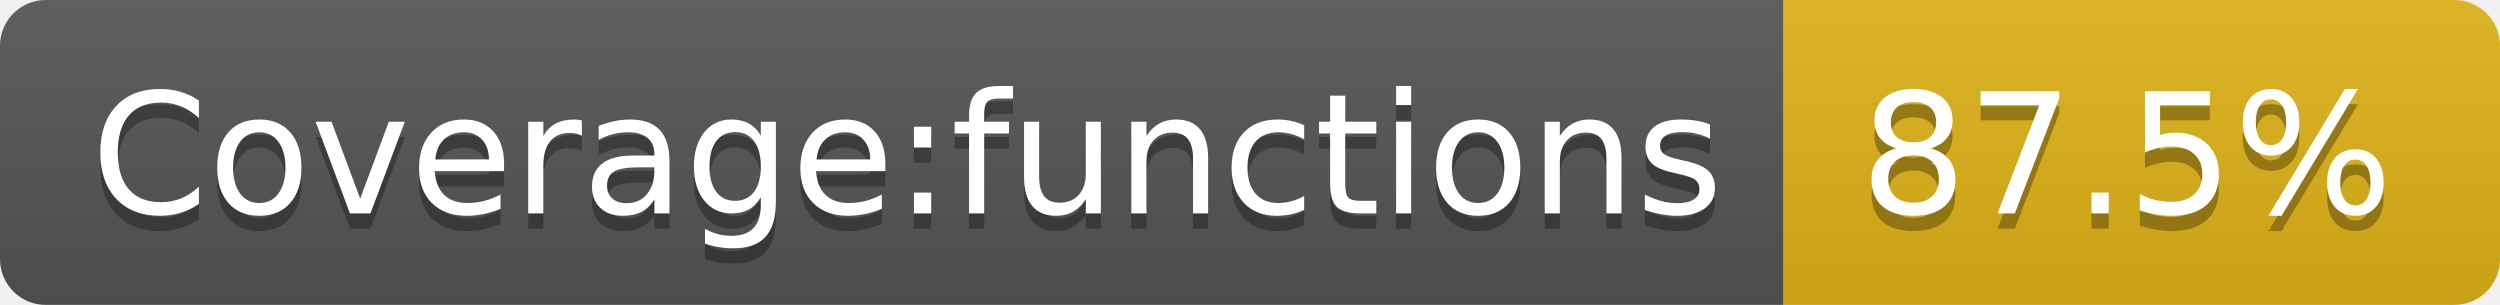
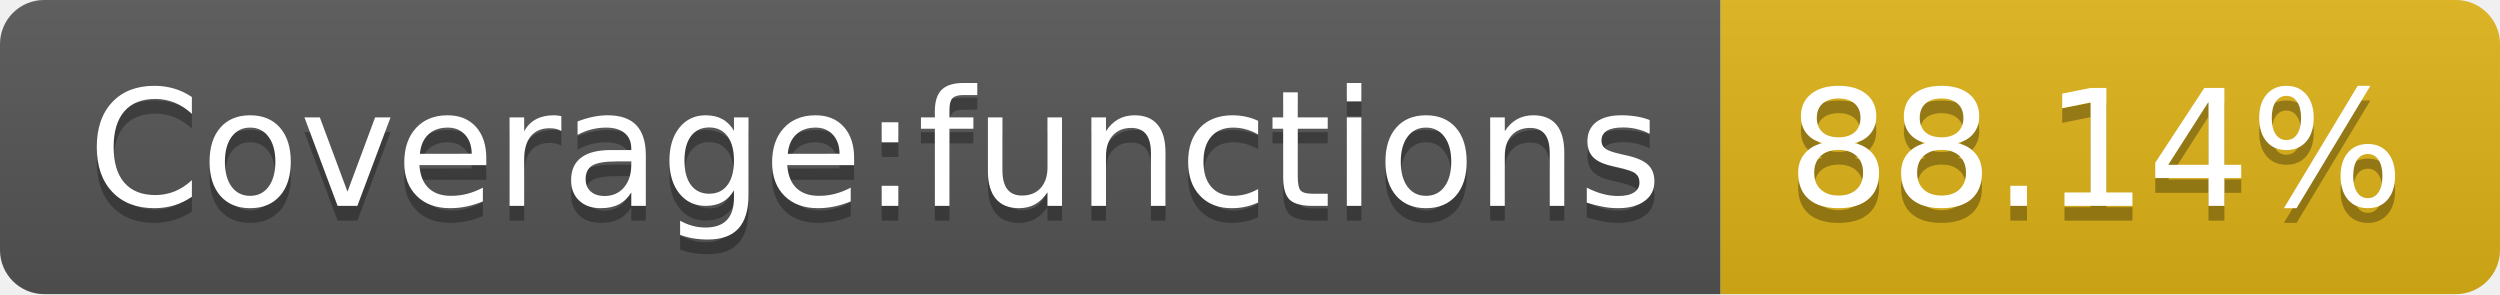
- <svg xmlns="http://www.w3.org/2000/svg" width="164" height="20" role="img" aria-label="Coverage:functions: 87.5%">
+ <svg xmlns="http://www.w3.org/2000/svg" width="170" height="20" role="img" aria-label="Coverage:functions: 88.14%">
  <linearGradient id="s" x2="0" y2="100%">
    <stop offset="0" stop-color="#bbb" stop-opacity=".1" />
    <stop offset="1" stop-opacity=".1" />
  </linearGradient>
  <clipPath id="r">
-     <rect width="164" height="20" rx="3" fill="#fff" />
+     <rect width="170" height="20" rx="3" fill="#fff" />
  </clipPath>
  <g clip-path="url(#r)">
    <rect width="117" height="20" fill="#555" />
-     <rect x="117" width="47" height="20" fill="#dfb317" />
-     <rect width="164" height="20" fill="url(#s)" />
+     <rect x="117" width="53" height="20" fill="#dfb317" />
+     <rect width="170" height="20" fill="url(#s)" />
  </g>
  <g fill="#fff" text-anchor="middle" font-family="Verdana,Geneva,DejaVu Sans,sans-serif" text-rendering="geometricPrecision" font-size="110">
    <text aria-hidden="true" x="595" y="150" fill="#010101" fill-opacity=".3" transform="scale(.1)" textLength="1070">Coverage:functions</text>
    <text x="595" y="140" transform="scale(.1)" fill="#fff" textLength="1070">Coverage:functions</text>
-     <text aria-hidden="true" x="1395" y="150" fill="#010101" fill-opacity=".3" transform="scale(.1)" textLength="370">87.5%</text>
-     <text x="1395" y="140" transform="scale(.1)" fill="#fff" textLength="370">87.5%</text>
+     <text aria-hidden="true" x="1425" y="150" fill="#010101" fill-opacity=".3" transform="scale(.1)" textLength="430">88.14%</text>
+     <text x="1425" y="140" transform="scale(.1)" fill="#fff" textLength="430">88.14%</text>
  </g>
</svg>
